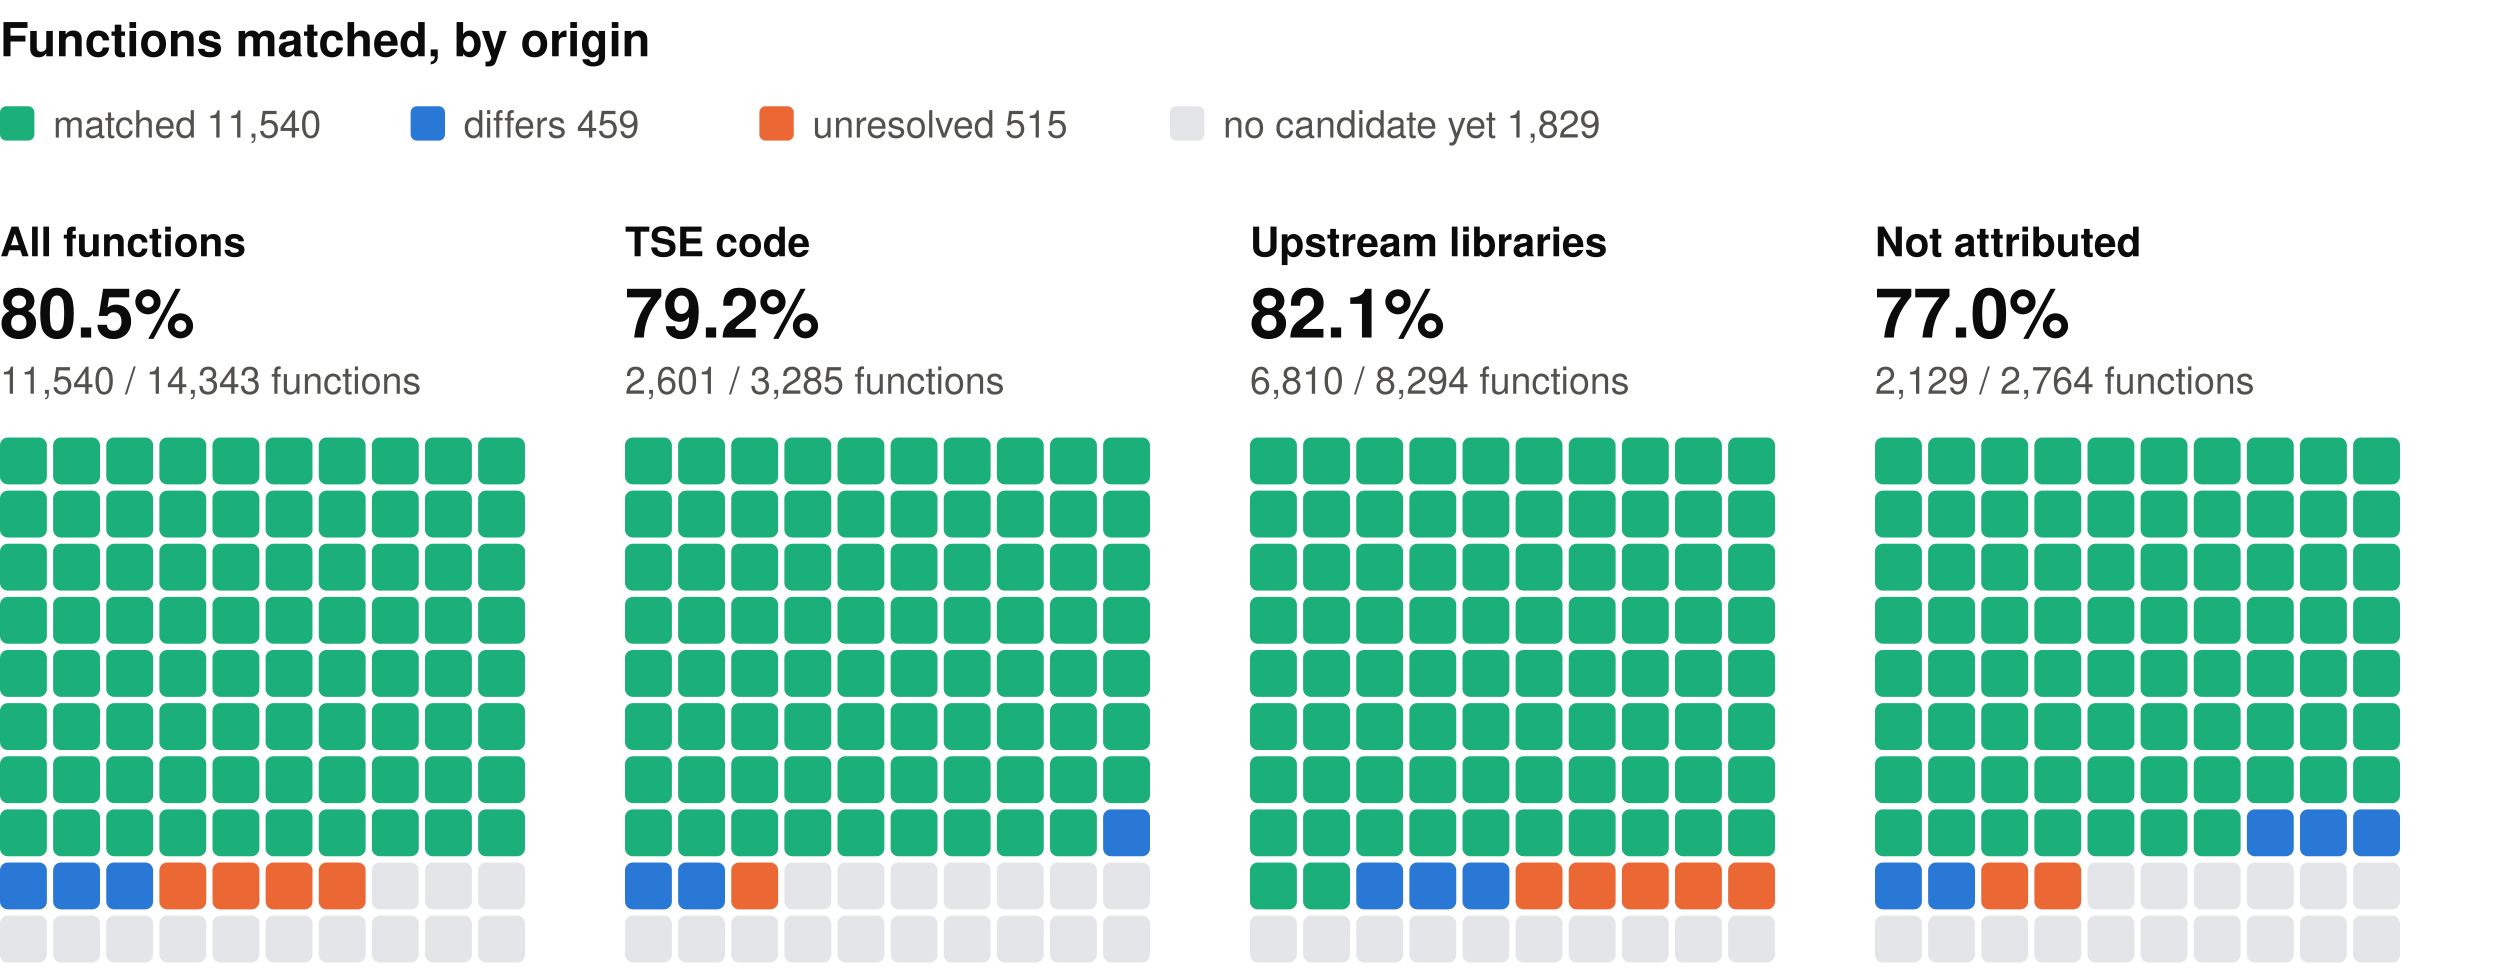
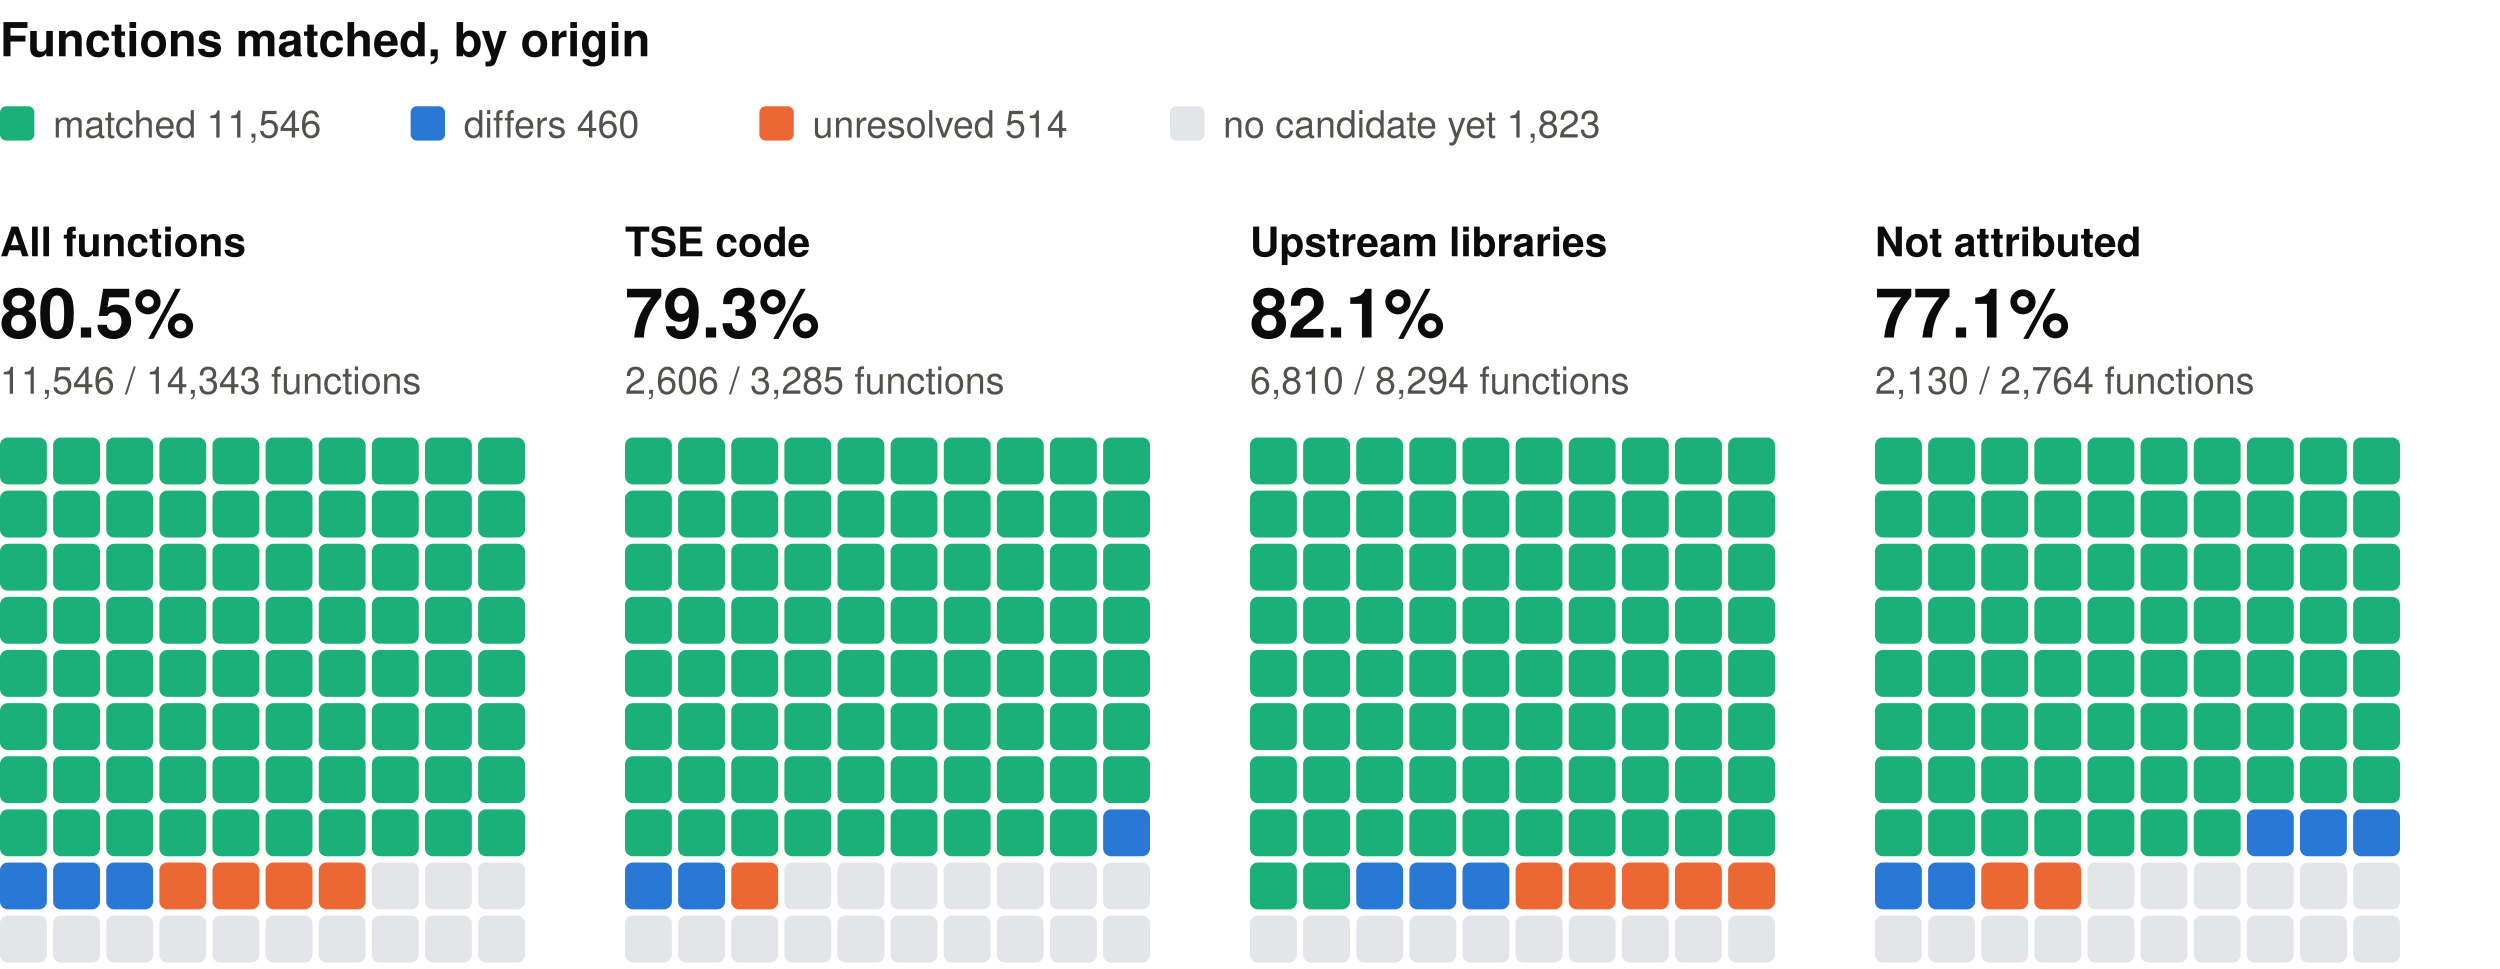
<svg xmlns="http://www.w3.org/2000/svg" width="800" height="310" viewBox="0 0 800 310" role="img" aria-label="Functions matched, by origin: one square per percent, coloured by verdict" font-family="system-ui, -apple-system, 'Segoe UI', Helvetica, Arial, sans-serif">
  <text x="0" y="18" font-size="15" fill="#0b0b0b" font-weight="600">Functions matched, by origin</text>
  <rect x="0" y="34" width="11" height="11" rx="2" fill="#1baf7a" />
-   <text x="17" y="44" font-size="12" fill="#52514e">matched 11,540</text>
+   <text x="17" y="44" font-size="12" fill="#52514e">matched 11,546</text>
  <rect x="131.4" y="34" width="11" height="11" rx="2" fill="#2a78d6" />
-   <text x="148.4" y="44" font-size="12" fill="#52514e">differs 459</text>
+   <text x="148.4" y="44" font-size="12" fill="#52514e">differs 460</text>
  <rect x="243" y="34" width="11" height="11" rx="2" fill="#eb6834" />
-   <text x="260" y="44" font-size="12" fill="#52514e">unresolved 515</text>
+   <text x="260" y="44" font-size="12" fill="#52514e">unresolved 514</text>
  <rect x="374.4" y="34" width="11" height="11" rx="2" fill="#e3e5e8" />
-   <text x="391.4" y="44" font-size="12" fill="#52514e">no candidate yet 1,829</text>
+   <text x="391.4" y="44" font-size="12" fill="#52514e">no candidate yet 1,823</text>
  <text x="0" y="82" font-size="13" fill="#0b0b0b" font-weight="600">All functions</text>
  <text x="0" y="108" font-size="22" fill="#0b0b0b" font-weight="600">80.5%</text>
-   <text x="0" y="126" font-size="12" fill="#52514e">11,540 / 14,343 functions</text>
+   <text x="0" y="126" font-size="12" fill="#52514e">11,546 / 14,343 functions</text>
  <rect x="0" y="140" width="15" height="15" rx="2.5" fill="#1baf7a" />
  <rect x="17" y="140" width="15" height="15" rx="2.5" fill="#1baf7a" />
  <rect x="34" y="140" width="15" height="15" rx="2.5" fill="#1baf7a" />
  <rect x="51" y="140" width="15" height="15" rx="2.5" fill="#1baf7a" />
  <rect x="68" y="140" width="15" height="15" rx="2.5" fill="#1baf7a" />
  <rect x="85" y="140" width="15" height="15" rx="2.5" fill="#1baf7a" />
  <rect x="102" y="140" width="15" height="15" rx="2.5" fill="#1baf7a" />
  <rect x="119" y="140" width="15" height="15" rx="2.5" fill="#1baf7a" />
  <rect x="136" y="140" width="15" height="15" rx="2.5" fill="#1baf7a" />
  <rect x="153" y="140" width="15" height="15" rx="2.5" fill="#1baf7a" />
  <rect x="0" y="157" width="15" height="15" rx="2.5" fill="#1baf7a" />
  <rect x="17" y="157" width="15" height="15" rx="2.5" fill="#1baf7a" />
  <rect x="34" y="157" width="15" height="15" rx="2.5" fill="#1baf7a" />
  <rect x="51" y="157" width="15" height="15" rx="2.5" fill="#1baf7a" />
  <rect x="68" y="157" width="15" height="15" rx="2.5" fill="#1baf7a" />
  <rect x="85" y="157" width="15" height="15" rx="2.5" fill="#1baf7a" />
  <rect x="102" y="157" width="15" height="15" rx="2.5" fill="#1baf7a" />
  <rect x="119" y="157" width="15" height="15" rx="2.5" fill="#1baf7a" />
  <rect x="136" y="157" width="15" height="15" rx="2.5" fill="#1baf7a" />
  <rect x="153" y="157" width="15" height="15" rx="2.5" fill="#1baf7a" />
  <rect x="0" y="174" width="15" height="15" rx="2.5" fill="#1baf7a" />
  <rect x="17" y="174" width="15" height="15" rx="2.5" fill="#1baf7a" />
  <rect x="34" y="174" width="15" height="15" rx="2.5" fill="#1baf7a" />
  <rect x="51" y="174" width="15" height="15" rx="2.5" fill="#1baf7a" />
  <rect x="68" y="174" width="15" height="15" rx="2.5" fill="#1baf7a" />
  <rect x="85" y="174" width="15" height="15" rx="2.5" fill="#1baf7a" />
  <rect x="102" y="174" width="15" height="15" rx="2.5" fill="#1baf7a" />
  <rect x="119" y="174" width="15" height="15" rx="2.5" fill="#1baf7a" />
  <rect x="136" y="174" width="15" height="15" rx="2.5" fill="#1baf7a" />
  <rect x="153" y="174" width="15" height="15" rx="2.5" fill="#1baf7a" />
  <rect x="0" y="191" width="15" height="15" rx="2.5" fill="#1baf7a" />
  <rect x="17" y="191" width="15" height="15" rx="2.5" fill="#1baf7a" />
  <rect x="34" y="191" width="15" height="15" rx="2.5" fill="#1baf7a" />
  <rect x="51" y="191" width="15" height="15" rx="2.5" fill="#1baf7a" />
  <rect x="68" y="191" width="15" height="15" rx="2.5" fill="#1baf7a" />
  <rect x="85" y="191" width="15" height="15" rx="2.5" fill="#1baf7a" />
  <rect x="102" y="191" width="15" height="15" rx="2.5" fill="#1baf7a" />
  <rect x="119" y="191" width="15" height="15" rx="2.5" fill="#1baf7a" />
  <rect x="136" y="191" width="15" height="15" rx="2.5" fill="#1baf7a" />
  <rect x="153" y="191" width="15" height="15" rx="2.5" fill="#1baf7a" />
  <rect x="0" y="208" width="15" height="15" rx="2.5" fill="#1baf7a" />
  <rect x="17" y="208" width="15" height="15" rx="2.5" fill="#1baf7a" />
  <rect x="34" y="208" width="15" height="15" rx="2.5" fill="#1baf7a" />
  <rect x="51" y="208" width="15" height="15" rx="2.5" fill="#1baf7a" />
  <rect x="68" y="208" width="15" height="15" rx="2.5" fill="#1baf7a" />
  <rect x="85" y="208" width="15" height="15" rx="2.5" fill="#1baf7a" />
  <rect x="102" y="208" width="15" height="15" rx="2.5" fill="#1baf7a" />
  <rect x="119" y="208" width="15" height="15" rx="2.5" fill="#1baf7a" />
  <rect x="136" y="208" width="15" height="15" rx="2.5" fill="#1baf7a" />
  <rect x="153" y="208" width="15" height="15" rx="2.5" fill="#1baf7a" />
  <rect x="0" y="225" width="15" height="15" rx="2.5" fill="#1baf7a" />
  <rect x="17" y="225" width="15" height="15" rx="2.5" fill="#1baf7a" />
  <rect x="34" y="225" width="15" height="15" rx="2.5" fill="#1baf7a" />
  <rect x="51" y="225" width="15" height="15" rx="2.5" fill="#1baf7a" />
  <rect x="68" y="225" width="15" height="15" rx="2.5" fill="#1baf7a" />
  <rect x="85" y="225" width="15" height="15" rx="2.5" fill="#1baf7a" />
  <rect x="102" y="225" width="15" height="15" rx="2.5" fill="#1baf7a" />
  <rect x="119" y="225" width="15" height="15" rx="2.5" fill="#1baf7a" />
  <rect x="136" y="225" width="15" height="15" rx="2.5" fill="#1baf7a" />
  <rect x="153" y="225" width="15" height="15" rx="2.5" fill="#1baf7a" />
  <rect x="0" y="242" width="15" height="15" rx="2.5" fill="#1baf7a" />
  <rect x="17" y="242" width="15" height="15" rx="2.5" fill="#1baf7a" />
  <rect x="34" y="242" width="15" height="15" rx="2.5" fill="#1baf7a" />
  <rect x="51" y="242" width="15" height="15" rx="2.5" fill="#1baf7a" />
  <rect x="68" y="242" width="15" height="15" rx="2.5" fill="#1baf7a" />
  <rect x="85" y="242" width="15" height="15" rx="2.5" fill="#1baf7a" />
  <rect x="102" y="242" width="15" height="15" rx="2.5" fill="#1baf7a" />
  <rect x="119" y="242" width="15" height="15" rx="2.5" fill="#1baf7a" />
  <rect x="136" y="242" width="15" height="15" rx="2.5" fill="#1baf7a" />
  <rect x="153" y="242" width="15" height="15" rx="2.5" fill="#1baf7a" />
  <rect x="0" y="259" width="15" height="15" rx="2.5" fill="#1baf7a" />
  <rect x="17" y="259" width="15" height="15" rx="2.5" fill="#1baf7a" />
  <rect x="34" y="259" width="15" height="15" rx="2.5" fill="#1baf7a" />
  <rect x="51" y="259" width="15" height="15" rx="2.5" fill="#1baf7a" />
  <rect x="68" y="259" width="15" height="15" rx="2.5" fill="#1baf7a" />
  <rect x="85" y="259" width="15" height="15" rx="2.5" fill="#1baf7a" />
  <rect x="102" y="259" width="15" height="15" rx="2.5" fill="#1baf7a" />
  <rect x="119" y="259" width="15" height="15" rx="2.5" fill="#1baf7a" />
  <rect x="136" y="259" width="15" height="15" rx="2.5" fill="#1baf7a" />
  <rect x="153" y="259" width="15" height="15" rx="2.5" fill="#1baf7a" />
  <rect x="0" y="276" width="15" height="15" rx="2.5" fill="#2a78d6" />
  <rect x="17" y="276" width="15" height="15" rx="2.5" fill="#2a78d6" />
  <rect x="34" y="276" width="15" height="15" rx="2.5" fill="#2a78d6" />
  <rect x="51" y="276" width="15" height="15" rx="2.5" fill="#eb6834" />
  <rect x="68" y="276" width="15" height="15" rx="2.5" fill="#eb6834" />
  <rect x="85" y="276" width="15" height="15" rx="2.5" fill="#eb6834" />
  <rect x="102" y="276" width="15" height="15" rx="2.5" fill="#eb6834" />
  <rect x="119" y="276" width="15" height="15" rx="2.5" fill="#e3e5e8" />
  <rect x="136" y="276" width="15" height="15" rx="2.5" fill="#e3e5e8" />
  <rect x="153" y="276" width="15" height="15" rx="2.5" fill="#e3e5e8" />
  <rect x="0" y="293" width="15" height="15" rx="2.5" fill="#e3e5e8" />
  <rect x="17" y="293" width="15" height="15" rx="2.5" fill="#e3e5e8" />
  <rect x="34" y="293" width="15" height="15" rx="2.5" fill="#e3e5e8" />
  <rect x="51" y="293" width="15" height="15" rx="2.5" fill="#e3e5e8" />
  <rect x="68" y="293" width="15" height="15" rx="2.5" fill="#e3e5e8" />
  <rect x="85" y="293" width="15" height="15" rx="2.5" fill="#e3e5e8" />
  <rect x="102" y="293" width="15" height="15" rx="2.5" fill="#e3e5e8" />
  <rect x="119" y="293" width="15" height="15" rx="2.5" fill="#e3e5e8" />
  <rect x="136" y="293" width="15" height="15" rx="2.5" fill="#e3e5e8" />
  <rect x="153" y="293" width="15" height="15" rx="2.5" fill="#e3e5e8" />
  <text x="200" y="82" font-size="13" fill="#0b0b0b" font-weight="600">TSE code</text>
-   <text x="200" y="108" font-size="22" fill="#0b0b0b" font-weight="600">79.2%</text>
-   <text x="200" y="126" font-size="12" fill="#52514e">2,601 / 3,285 functions</text>
+   <text x="200" y="108" font-size="22" fill="#0b0b0b" font-weight="600">79.3%</text>
+   <text x="200" y="126" font-size="12" fill="#52514e">2,606 / 3,285 functions</text>
  <rect x="200" y="140" width="15" height="15" rx="2.5" fill="#1baf7a" />
  <rect x="217" y="140" width="15" height="15" rx="2.5" fill="#1baf7a" />
  <rect x="234" y="140" width="15" height="15" rx="2.5" fill="#1baf7a" />
  <rect x="251" y="140" width="15" height="15" rx="2.5" fill="#1baf7a" />
  <rect x="268" y="140" width="15" height="15" rx="2.5" fill="#1baf7a" />
  <rect x="285" y="140" width="15" height="15" rx="2.5" fill="#1baf7a" />
  <rect x="302" y="140" width="15" height="15" rx="2.5" fill="#1baf7a" />
  <rect x="319" y="140" width="15" height="15" rx="2.5" fill="#1baf7a" />
  <rect x="336" y="140" width="15" height="15" rx="2.5" fill="#1baf7a" />
  <rect x="353" y="140" width="15" height="15" rx="2.5" fill="#1baf7a" />
  <rect x="200" y="157" width="15" height="15" rx="2.5" fill="#1baf7a" />
  <rect x="217" y="157" width="15" height="15" rx="2.5" fill="#1baf7a" />
  <rect x="234" y="157" width="15" height="15" rx="2.5" fill="#1baf7a" />
  <rect x="251" y="157" width="15" height="15" rx="2.5" fill="#1baf7a" />
  <rect x="268" y="157" width="15" height="15" rx="2.5" fill="#1baf7a" />
  <rect x="285" y="157" width="15" height="15" rx="2.5" fill="#1baf7a" />
  <rect x="302" y="157" width="15" height="15" rx="2.5" fill="#1baf7a" />
  <rect x="319" y="157" width="15" height="15" rx="2.5" fill="#1baf7a" />
  <rect x="336" y="157" width="15" height="15" rx="2.5" fill="#1baf7a" />
  <rect x="353" y="157" width="15" height="15" rx="2.5" fill="#1baf7a" />
  <rect x="200" y="174" width="15" height="15" rx="2.5" fill="#1baf7a" />
  <rect x="217" y="174" width="15" height="15" rx="2.5" fill="#1baf7a" />
  <rect x="234" y="174" width="15" height="15" rx="2.5" fill="#1baf7a" />
  <rect x="251" y="174" width="15" height="15" rx="2.5" fill="#1baf7a" />
  <rect x="268" y="174" width="15" height="15" rx="2.5" fill="#1baf7a" />
  <rect x="285" y="174" width="15" height="15" rx="2.5" fill="#1baf7a" />
  <rect x="302" y="174" width="15" height="15" rx="2.5" fill="#1baf7a" />
  <rect x="319" y="174" width="15" height="15" rx="2.5" fill="#1baf7a" />
  <rect x="336" y="174" width="15" height="15" rx="2.5" fill="#1baf7a" />
  <rect x="353" y="174" width="15" height="15" rx="2.5" fill="#1baf7a" />
  <rect x="200" y="191" width="15" height="15" rx="2.5" fill="#1baf7a" />
  <rect x="217" y="191" width="15" height="15" rx="2.5" fill="#1baf7a" />
  <rect x="234" y="191" width="15" height="15" rx="2.5" fill="#1baf7a" />
  <rect x="251" y="191" width="15" height="15" rx="2.5" fill="#1baf7a" />
  <rect x="268" y="191" width="15" height="15" rx="2.5" fill="#1baf7a" />
  <rect x="285" y="191" width="15" height="15" rx="2.5" fill="#1baf7a" />
  <rect x="302" y="191" width="15" height="15" rx="2.5" fill="#1baf7a" />
  <rect x="319" y="191" width="15" height="15" rx="2.5" fill="#1baf7a" />
  <rect x="336" y="191" width="15" height="15" rx="2.5" fill="#1baf7a" />
  <rect x="353" y="191" width="15" height="15" rx="2.5" fill="#1baf7a" />
  <rect x="200" y="208" width="15" height="15" rx="2.5" fill="#1baf7a" />
  <rect x="217" y="208" width="15" height="15" rx="2.5" fill="#1baf7a" />
  <rect x="234" y="208" width="15" height="15" rx="2.5" fill="#1baf7a" />
  <rect x="251" y="208" width="15" height="15" rx="2.5" fill="#1baf7a" />
  <rect x="268" y="208" width="15" height="15" rx="2.5" fill="#1baf7a" />
  <rect x="285" y="208" width="15" height="15" rx="2.5" fill="#1baf7a" />
  <rect x="302" y="208" width="15" height="15" rx="2.5" fill="#1baf7a" />
  <rect x="319" y="208" width="15" height="15" rx="2.5" fill="#1baf7a" />
  <rect x="336" y="208" width="15" height="15" rx="2.5" fill="#1baf7a" />
  <rect x="353" y="208" width="15" height="15" rx="2.5" fill="#1baf7a" />
  <rect x="200" y="225" width="15" height="15" rx="2.5" fill="#1baf7a" />
  <rect x="217" y="225" width="15" height="15" rx="2.5" fill="#1baf7a" />
  <rect x="234" y="225" width="15" height="15" rx="2.5" fill="#1baf7a" />
  <rect x="251" y="225" width="15" height="15" rx="2.5" fill="#1baf7a" />
  <rect x="268" y="225" width="15" height="15" rx="2.5" fill="#1baf7a" />
  <rect x="285" y="225" width="15" height="15" rx="2.5" fill="#1baf7a" />
  <rect x="302" y="225" width="15" height="15" rx="2.5" fill="#1baf7a" />
  <rect x="319" y="225" width="15" height="15" rx="2.5" fill="#1baf7a" />
  <rect x="336" y="225" width="15" height="15" rx="2.5" fill="#1baf7a" />
  <rect x="353" y="225" width="15" height="15" rx="2.5" fill="#1baf7a" />
  <rect x="200" y="242" width="15" height="15" rx="2.5" fill="#1baf7a" />
  <rect x="217" y="242" width="15" height="15" rx="2.5" fill="#1baf7a" />
  <rect x="234" y="242" width="15" height="15" rx="2.5" fill="#1baf7a" />
  <rect x="251" y="242" width="15" height="15" rx="2.5" fill="#1baf7a" />
  <rect x="268" y="242" width="15" height="15" rx="2.5" fill="#1baf7a" />
  <rect x="285" y="242" width="15" height="15" rx="2.5" fill="#1baf7a" />
  <rect x="302" y="242" width="15" height="15" rx="2.5" fill="#1baf7a" />
  <rect x="319" y="242" width="15" height="15" rx="2.5" fill="#1baf7a" />
  <rect x="336" y="242" width="15" height="15" rx="2.5" fill="#1baf7a" />
  <rect x="353" y="242" width="15" height="15" rx="2.5" fill="#1baf7a" />
  <rect x="200" y="259" width="15" height="15" rx="2.5" fill="#1baf7a" />
  <rect x="217" y="259" width="15" height="15" rx="2.5" fill="#1baf7a" />
  <rect x="234" y="259" width="15" height="15" rx="2.5" fill="#1baf7a" />
  <rect x="251" y="259" width="15" height="15" rx="2.5" fill="#1baf7a" />
  <rect x="268" y="259" width="15" height="15" rx="2.5" fill="#1baf7a" />
  <rect x="285" y="259" width="15" height="15" rx="2.5" fill="#1baf7a" />
  <rect x="302" y="259" width="15" height="15" rx="2.5" fill="#1baf7a" />
  <rect x="319" y="259" width="15" height="15" rx="2.5" fill="#1baf7a" />
  <rect x="336" y="259" width="15" height="15" rx="2.5" fill="#1baf7a" />
  <rect x="353" y="259" width="15" height="15" rx="2.5" fill="#2a78d6" />
  <rect x="200" y="276" width="15" height="15" rx="2.5" fill="#2a78d6" />
  <rect x="217" y="276" width="15" height="15" rx="2.5" fill="#2a78d6" />
  <rect x="234" y="276" width="15" height="15" rx="2.5" fill="#eb6834" />
  <rect x="251" y="276" width="15" height="15" rx="2.5" fill="#e3e5e8" />
  <rect x="268" y="276" width="15" height="15" rx="2.5" fill="#e3e5e8" />
  <rect x="285" y="276" width="15" height="15" rx="2.5" fill="#e3e5e8" />
  <rect x="302" y="276" width="15" height="15" rx="2.5" fill="#e3e5e8" />
  <rect x="319" y="276" width="15" height="15" rx="2.5" fill="#e3e5e8" />
  <rect x="336" y="276" width="15" height="15" rx="2.5" fill="#e3e5e8" />
  <rect x="353" y="276" width="15" height="15" rx="2.5" fill="#e3e5e8" />
  <rect x="200" y="293" width="15" height="15" rx="2.5" fill="#e3e5e8" />
  <rect x="217" y="293" width="15" height="15" rx="2.5" fill="#e3e5e8" />
  <rect x="234" y="293" width="15" height="15" rx="2.5" fill="#e3e5e8" />
  <rect x="251" y="293" width="15" height="15" rx="2.5" fill="#e3e5e8" />
  <rect x="268" y="293" width="15" height="15" rx="2.5" fill="#e3e5e8" />
  <rect x="285" y="293" width="15" height="15" rx="2.5" fill="#e3e5e8" />
  <rect x="302" y="293" width="15" height="15" rx="2.5" fill="#e3e5e8" />
  <rect x="319" y="293" width="15" height="15" rx="2.5" fill="#e3e5e8" />
  <rect x="336" y="293" width="15" height="15" rx="2.5" fill="#e3e5e8" />
  <rect x="353" y="293" width="15" height="15" rx="2.5" fill="#e3e5e8" />
  <text x="400" y="82" font-size="13" fill="#0b0b0b" font-weight="600">Upstream libraries</text>
  <text x="400" y="108" font-size="22" fill="#0b0b0b" font-weight="600">82.1%</text>
  <text x="400" y="126" font-size="12" fill="#52514e">6,810 / 8,294 functions</text>
  <rect x="400" y="140" width="15" height="15" rx="2.5" fill="#1baf7a" />
  <rect x="417" y="140" width="15" height="15" rx="2.5" fill="#1baf7a" />
  <rect x="434" y="140" width="15" height="15" rx="2.5" fill="#1baf7a" />
  <rect x="451" y="140" width="15" height="15" rx="2.5" fill="#1baf7a" />
  <rect x="468" y="140" width="15" height="15" rx="2.5" fill="#1baf7a" />
  <rect x="485" y="140" width="15" height="15" rx="2.5" fill="#1baf7a" />
  <rect x="502" y="140" width="15" height="15" rx="2.5" fill="#1baf7a" />
  <rect x="519" y="140" width="15" height="15" rx="2.5" fill="#1baf7a" />
  <rect x="536" y="140" width="15" height="15" rx="2.5" fill="#1baf7a" />
  <rect x="553" y="140" width="15" height="15" rx="2.5" fill="#1baf7a" />
  <rect x="400" y="157" width="15" height="15" rx="2.5" fill="#1baf7a" />
  <rect x="417" y="157" width="15" height="15" rx="2.5" fill="#1baf7a" />
  <rect x="434" y="157" width="15" height="15" rx="2.5" fill="#1baf7a" />
  <rect x="451" y="157" width="15" height="15" rx="2.5" fill="#1baf7a" />
  <rect x="468" y="157" width="15" height="15" rx="2.5" fill="#1baf7a" />
  <rect x="485" y="157" width="15" height="15" rx="2.5" fill="#1baf7a" />
  <rect x="502" y="157" width="15" height="15" rx="2.5" fill="#1baf7a" />
  <rect x="519" y="157" width="15" height="15" rx="2.5" fill="#1baf7a" />
  <rect x="536" y="157" width="15" height="15" rx="2.5" fill="#1baf7a" />
  <rect x="553" y="157" width="15" height="15" rx="2.5" fill="#1baf7a" />
  <rect x="400" y="174" width="15" height="15" rx="2.5" fill="#1baf7a" />
  <rect x="417" y="174" width="15" height="15" rx="2.5" fill="#1baf7a" />
  <rect x="434" y="174" width="15" height="15" rx="2.5" fill="#1baf7a" />
  <rect x="451" y="174" width="15" height="15" rx="2.5" fill="#1baf7a" />
  <rect x="468" y="174" width="15" height="15" rx="2.5" fill="#1baf7a" />
  <rect x="485" y="174" width="15" height="15" rx="2.5" fill="#1baf7a" />
  <rect x="502" y="174" width="15" height="15" rx="2.5" fill="#1baf7a" />
  <rect x="519" y="174" width="15" height="15" rx="2.5" fill="#1baf7a" />
  <rect x="536" y="174" width="15" height="15" rx="2.5" fill="#1baf7a" />
  <rect x="553" y="174" width="15" height="15" rx="2.5" fill="#1baf7a" />
  <rect x="400" y="191" width="15" height="15" rx="2.5" fill="#1baf7a" />
  <rect x="417" y="191" width="15" height="15" rx="2.5" fill="#1baf7a" />
  <rect x="434" y="191" width="15" height="15" rx="2.5" fill="#1baf7a" />
  <rect x="451" y="191" width="15" height="15" rx="2.5" fill="#1baf7a" />
  <rect x="468" y="191" width="15" height="15" rx="2.5" fill="#1baf7a" />
  <rect x="485" y="191" width="15" height="15" rx="2.5" fill="#1baf7a" />
  <rect x="502" y="191" width="15" height="15" rx="2.5" fill="#1baf7a" />
  <rect x="519" y="191" width="15" height="15" rx="2.5" fill="#1baf7a" />
  <rect x="536" y="191" width="15" height="15" rx="2.5" fill="#1baf7a" />
  <rect x="553" y="191" width="15" height="15" rx="2.5" fill="#1baf7a" />
  <rect x="400" y="208" width="15" height="15" rx="2.5" fill="#1baf7a" />
  <rect x="417" y="208" width="15" height="15" rx="2.5" fill="#1baf7a" />
  <rect x="434" y="208" width="15" height="15" rx="2.5" fill="#1baf7a" />
  <rect x="451" y="208" width="15" height="15" rx="2.5" fill="#1baf7a" />
  <rect x="468" y="208" width="15" height="15" rx="2.5" fill="#1baf7a" />
  <rect x="485" y="208" width="15" height="15" rx="2.5" fill="#1baf7a" />
  <rect x="502" y="208" width="15" height="15" rx="2.5" fill="#1baf7a" />
  <rect x="519" y="208" width="15" height="15" rx="2.5" fill="#1baf7a" />
  <rect x="536" y="208" width="15" height="15" rx="2.5" fill="#1baf7a" />
  <rect x="553" y="208" width="15" height="15" rx="2.5" fill="#1baf7a" />
  <rect x="400" y="225" width="15" height="15" rx="2.5" fill="#1baf7a" />
  <rect x="417" y="225" width="15" height="15" rx="2.5" fill="#1baf7a" />
  <rect x="434" y="225" width="15" height="15" rx="2.5" fill="#1baf7a" />
  <rect x="451" y="225" width="15" height="15" rx="2.5" fill="#1baf7a" />
  <rect x="468" y="225" width="15" height="15" rx="2.5" fill="#1baf7a" />
  <rect x="485" y="225" width="15" height="15" rx="2.5" fill="#1baf7a" />
  <rect x="502" y="225" width="15" height="15" rx="2.5" fill="#1baf7a" />
  <rect x="519" y="225" width="15" height="15" rx="2.5" fill="#1baf7a" />
  <rect x="536" y="225" width="15" height="15" rx="2.5" fill="#1baf7a" />
  <rect x="553" y="225" width="15" height="15" rx="2.5" fill="#1baf7a" />
  <rect x="400" y="242" width="15" height="15" rx="2.5" fill="#1baf7a" />
  <rect x="417" y="242" width="15" height="15" rx="2.5" fill="#1baf7a" />
  <rect x="434" y="242" width="15" height="15" rx="2.5" fill="#1baf7a" />
  <rect x="451" y="242" width="15" height="15" rx="2.5" fill="#1baf7a" />
  <rect x="468" y="242" width="15" height="15" rx="2.5" fill="#1baf7a" />
  <rect x="485" y="242" width="15" height="15" rx="2.5" fill="#1baf7a" />
  <rect x="502" y="242" width="15" height="15" rx="2.5" fill="#1baf7a" />
  <rect x="519" y="242" width="15" height="15" rx="2.5" fill="#1baf7a" />
  <rect x="536" y="242" width="15" height="15" rx="2.5" fill="#1baf7a" />
  <rect x="553" y="242" width="15" height="15" rx="2.5" fill="#1baf7a" />
  <rect x="400" y="259" width="15" height="15" rx="2.5" fill="#1baf7a" />
  <rect x="417" y="259" width="15" height="15" rx="2.5" fill="#1baf7a" />
  <rect x="434" y="259" width="15" height="15" rx="2.5" fill="#1baf7a" />
  <rect x="451" y="259" width="15" height="15" rx="2.5" fill="#1baf7a" />
  <rect x="468" y="259" width="15" height="15" rx="2.5" fill="#1baf7a" />
  <rect x="485" y="259" width="15" height="15" rx="2.5" fill="#1baf7a" />
  <rect x="502" y="259" width="15" height="15" rx="2.5" fill="#1baf7a" />
  <rect x="519" y="259" width="15" height="15" rx="2.5" fill="#1baf7a" />
  <rect x="536" y="259" width="15" height="15" rx="2.5" fill="#1baf7a" />
  <rect x="553" y="259" width="15" height="15" rx="2.5" fill="#1baf7a" />
  <rect x="400" y="276" width="15" height="15" rx="2.5" fill="#1baf7a" />
  <rect x="417" y="276" width="15" height="15" rx="2.5" fill="#1baf7a" />
  <rect x="434" y="276" width="15" height="15" rx="2.5" fill="#2a78d6" />
  <rect x="451" y="276" width="15" height="15" rx="2.5" fill="#2a78d6" />
  <rect x="468" y="276" width="15" height="15" rx="2.5" fill="#2a78d6" />
  <rect x="485" y="276" width="15" height="15" rx="2.5" fill="#eb6834" />
  <rect x="502" y="276" width="15" height="15" rx="2.5" fill="#eb6834" />
  <rect x="519" y="276" width="15" height="15" rx="2.5" fill="#eb6834" />
  <rect x="536" y="276" width="15" height="15" rx="2.5" fill="#eb6834" />
  <rect x="553" y="276" width="15" height="15" rx="2.5" fill="#eb6834" />
  <rect x="400" y="293" width="15" height="15" rx="2.5" fill="#e3e5e8" />
  <rect x="417" y="293" width="15" height="15" rx="2.5" fill="#e3e5e8" />
  <rect x="434" y="293" width="15" height="15" rx="2.5" fill="#e3e5e8" />
  <rect x="451" y="293" width="15" height="15" rx="2.5" fill="#e3e5e8" />
  <rect x="468" y="293" width="15" height="15" rx="2.5" fill="#e3e5e8" />
  <rect x="485" y="293" width="15" height="15" rx="2.5" fill="#e3e5e8" />
  <rect x="502" y="293" width="15" height="15" rx="2.5" fill="#e3e5e8" />
  <rect x="519" y="293" width="15" height="15" rx="2.5" fill="#e3e5e8" />
  <rect x="536" y="293" width="15" height="15" rx="2.5" fill="#e3e5e8" />
  <rect x="553" y="293" width="15" height="15" rx="2.5" fill="#e3e5e8" />
  <text x="600" y="82" font-size="13" fill="#0b0b0b" font-weight="600">Not attributed</text>
-   <text x="600" y="108" font-size="22" fill="#0b0b0b" font-weight="600">77.0%</text>
-   <text x="600" y="126" font-size="12" fill="#52514e">2,129 / 2,764 functions</text>
+   <text x="600" y="108" font-size="22" fill="#0b0b0b" font-weight="600">77.1%</text>
+   <text x="600" y="126" font-size="12" fill="#52514e">2,130 / 2,764 functions</text>
  <rect x="600" y="140" width="15" height="15" rx="2.5" fill="#1baf7a" />
  <rect x="617" y="140" width="15" height="15" rx="2.5" fill="#1baf7a" />
  <rect x="634" y="140" width="15" height="15" rx="2.5" fill="#1baf7a" />
  <rect x="651" y="140" width="15" height="15" rx="2.5" fill="#1baf7a" />
  <rect x="668" y="140" width="15" height="15" rx="2.5" fill="#1baf7a" />
  <rect x="685" y="140" width="15" height="15" rx="2.5" fill="#1baf7a" />
  <rect x="702" y="140" width="15" height="15" rx="2.5" fill="#1baf7a" />
  <rect x="719" y="140" width="15" height="15" rx="2.5" fill="#1baf7a" />
  <rect x="736" y="140" width="15" height="15" rx="2.5" fill="#1baf7a" />
  <rect x="753" y="140" width="15" height="15" rx="2.5" fill="#1baf7a" />
  <rect x="600" y="157" width="15" height="15" rx="2.5" fill="#1baf7a" />
  <rect x="617" y="157" width="15" height="15" rx="2.5" fill="#1baf7a" />
  <rect x="634" y="157" width="15" height="15" rx="2.5" fill="#1baf7a" />
  <rect x="651" y="157" width="15" height="15" rx="2.5" fill="#1baf7a" />
  <rect x="668" y="157" width="15" height="15" rx="2.5" fill="#1baf7a" />
  <rect x="685" y="157" width="15" height="15" rx="2.5" fill="#1baf7a" />
  <rect x="702" y="157" width="15" height="15" rx="2.5" fill="#1baf7a" />
  <rect x="719" y="157" width="15" height="15" rx="2.5" fill="#1baf7a" />
  <rect x="736" y="157" width="15" height="15" rx="2.5" fill="#1baf7a" />
  <rect x="753" y="157" width="15" height="15" rx="2.5" fill="#1baf7a" />
  <rect x="600" y="174" width="15" height="15" rx="2.5" fill="#1baf7a" />
  <rect x="617" y="174" width="15" height="15" rx="2.5" fill="#1baf7a" />
  <rect x="634" y="174" width="15" height="15" rx="2.5" fill="#1baf7a" />
  <rect x="651" y="174" width="15" height="15" rx="2.5" fill="#1baf7a" />
  <rect x="668" y="174" width="15" height="15" rx="2.5" fill="#1baf7a" />
  <rect x="685" y="174" width="15" height="15" rx="2.5" fill="#1baf7a" />
  <rect x="702" y="174" width="15" height="15" rx="2.5" fill="#1baf7a" />
  <rect x="719" y="174" width="15" height="15" rx="2.5" fill="#1baf7a" />
  <rect x="736" y="174" width="15" height="15" rx="2.5" fill="#1baf7a" />
  <rect x="753" y="174" width="15" height="15" rx="2.5" fill="#1baf7a" />
  <rect x="600" y="191" width="15" height="15" rx="2.5" fill="#1baf7a" />
  <rect x="617" y="191" width="15" height="15" rx="2.5" fill="#1baf7a" />
  <rect x="634" y="191" width="15" height="15" rx="2.5" fill="#1baf7a" />
  <rect x="651" y="191" width="15" height="15" rx="2.5" fill="#1baf7a" />
  <rect x="668" y="191" width="15" height="15" rx="2.5" fill="#1baf7a" />
  <rect x="685" y="191" width="15" height="15" rx="2.5" fill="#1baf7a" />
  <rect x="702" y="191" width="15" height="15" rx="2.5" fill="#1baf7a" />
  <rect x="719" y="191" width="15" height="15" rx="2.5" fill="#1baf7a" />
  <rect x="736" y="191" width="15" height="15" rx="2.5" fill="#1baf7a" />
  <rect x="753" y="191" width="15" height="15" rx="2.5" fill="#1baf7a" />
  <rect x="600" y="208" width="15" height="15" rx="2.5" fill="#1baf7a" />
  <rect x="617" y="208" width="15" height="15" rx="2.5" fill="#1baf7a" />
  <rect x="634" y="208" width="15" height="15" rx="2.5" fill="#1baf7a" />
  <rect x="651" y="208" width="15" height="15" rx="2.5" fill="#1baf7a" />
  <rect x="668" y="208" width="15" height="15" rx="2.5" fill="#1baf7a" />
  <rect x="685" y="208" width="15" height="15" rx="2.5" fill="#1baf7a" />
  <rect x="702" y="208" width="15" height="15" rx="2.5" fill="#1baf7a" />
  <rect x="719" y="208" width="15" height="15" rx="2.5" fill="#1baf7a" />
  <rect x="736" y="208" width="15" height="15" rx="2.5" fill="#1baf7a" />
  <rect x="753" y="208" width="15" height="15" rx="2.5" fill="#1baf7a" />
  <rect x="600" y="225" width="15" height="15" rx="2.5" fill="#1baf7a" />
  <rect x="617" y="225" width="15" height="15" rx="2.5" fill="#1baf7a" />
  <rect x="634" y="225" width="15" height="15" rx="2.5" fill="#1baf7a" />
  <rect x="651" y="225" width="15" height="15" rx="2.5" fill="#1baf7a" />
  <rect x="668" y="225" width="15" height="15" rx="2.5" fill="#1baf7a" />
  <rect x="685" y="225" width="15" height="15" rx="2.5" fill="#1baf7a" />
  <rect x="702" y="225" width="15" height="15" rx="2.5" fill="#1baf7a" />
  <rect x="719" y="225" width="15" height="15" rx="2.5" fill="#1baf7a" />
  <rect x="736" y="225" width="15" height="15" rx="2.5" fill="#1baf7a" />
  <rect x="753" y="225" width="15" height="15" rx="2.5" fill="#1baf7a" />
  <rect x="600" y="242" width="15" height="15" rx="2.5" fill="#1baf7a" />
  <rect x="617" y="242" width="15" height="15" rx="2.5" fill="#1baf7a" />
  <rect x="634" y="242" width="15" height="15" rx="2.5" fill="#1baf7a" />
  <rect x="651" y="242" width="15" height="15" rx="2.5" fill="#1baf7a" />
  <rect x="668" y="242" width="15" height="15" rx="2.5" fill="#1baf7a" />
  <rect x="685" y="242" width="15" height="15" rx="2.5" fill="#1baf7a" />
  <rect x="702" y="242" width="15" height="15" rx="2.5" fill="#1baf7a" />
  <rect x="719" y="242" width="15" height="15" rx="2.5" fill="#1baf7a" />
  <rect x="736" y="242" width="15" height="15" rx="2.5" fill="#1baf7a" />
  <rect x="753" y="242" width="15" height="15" rx="2.5" fill="#1baf7a" />
  <rect x="600" y="259" width="15" height="15" rx="2.5" fill="#1baf7a" />
  <rect x="617" y="259" width="15" height="15" rx="2.5" fill="#1baf7a" />
  <rect x="634" y="259" width="15" height="15" rx="2.5" fill="#1baf7a" />
  <rect x="651" y="259" width="15" height="15" rx="2.5" fill="#1baf7a" />
  <rect x="668" y="259" width="15" height="15" rx="2.5" fill="#1baf7a" />
  <rect x="685" y="259" width="15" height="15" rx="2.5" fill="#1baf7a" />
  <rect x="702" y="259" width="15" height="15" rx="2.5" fill="#1baf7a" />
  <rect x="719" y="259" width="15" height="15" rx="2.5" fill="#2a78d6" />
  <rect x="736" y="259" width="15" height="15" rx="2.5" fill="#2a78d6" />
  <rect x="753" y="259" width="15" height="15" rx="2.5" fill="#2a78d6" />
  <rect x="600" y="276" width="15" height="15" rx="2.5" fill="#2a78d6" />
  <rect x="617" y="276" width="15" height="15" rx="2.5" fill="#2a78d6" />
  <rect x="634" y="276" width="15" height="15" rx="2.5" fill="#eb6834" />
  <rect x="651" y="276" width="15" height="15" rx="2.5" fill="#eb6834" />
  <rect x="668" y="276" width="15" height="15" rx="2.5" fill="#e3e5e8" />
  <rect x="685" y="276" width="15" height="15" rx="2.5" fill="#e3e5e8" />
  <rect x="702" y="276" width="15" height="15" rx="2.5" fill="#e3e5e8" />
  <rect x="719" y="276" width="15" height="15" rx="2.5" fill="#e3e5e8" />
  <rect x="736" y="276" width="15" height="15" rx="2.5" fill="#e3e5e8" />
  <rect x="753" y="276" width="15" height="15" rx="2.5" fill="#e3e5e8" />
  <rect x="600" y="293" width="15" height="15" rx="2.5" fill="#e3e5e8" />
  <rect x="617" y="293" width="15" height="15" rx="2.5" fill="#e3e5e8" />
  <rect x="634" y="293" width="15" height="15" rx="2.5" fill="#e3e5e8" />
  <rect x="651" y="293" width="15" height="15" rx="2.5" fill="#e3e5e8" />
  <rect x="668" y="293" width="15" height="15" rx="2.5" fill="#e3e5e8" />
  <rect x="685" y="293" width="15" height="15" rx="2.5" fill="#e3e5e8" />
  <rect x="702" y="293" width="15" height="15" rx="2.5" fill="#e3e5e8" />
  <rect x="719" y="293" width="15" height="15" rx="2.5" fill="#e3e5e8" />
  <rect x="736" y="293" width="15" height="15" rx="2.5" fill="#e3e5e8" />
  <rect x="753" y="293" width="15" height="15" rx="2.5" fill="#e3e5e8" />
</svg>
